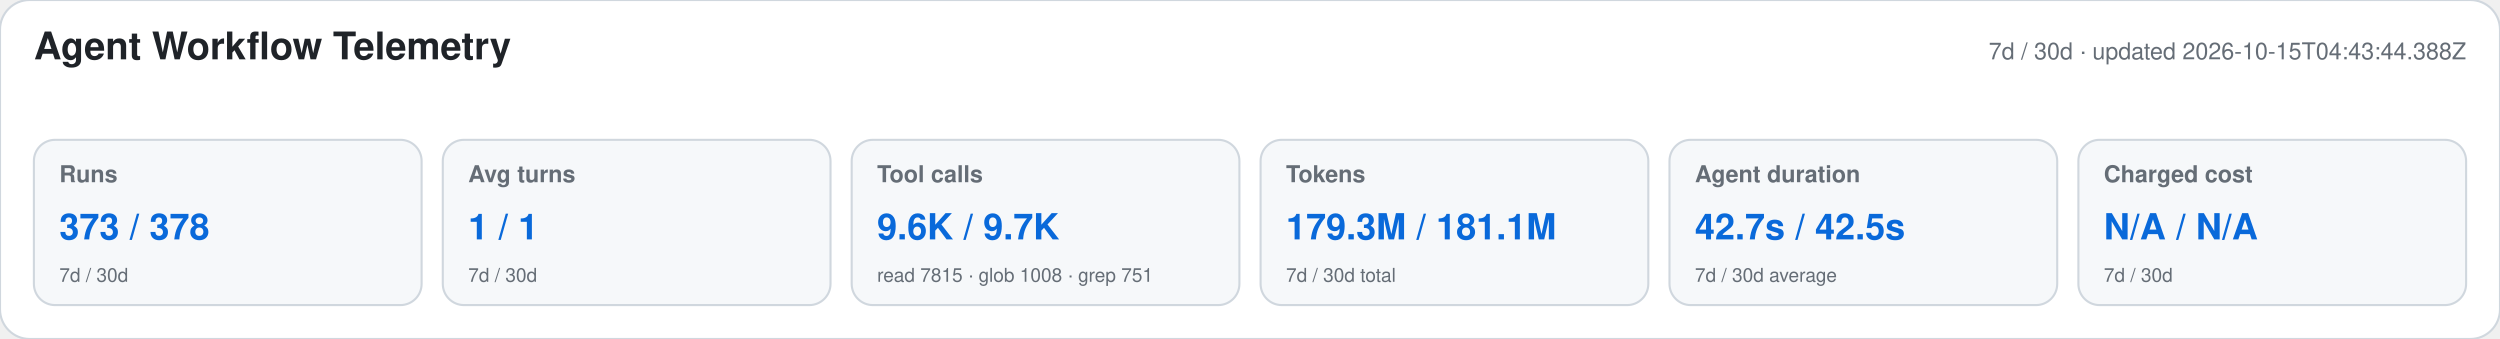
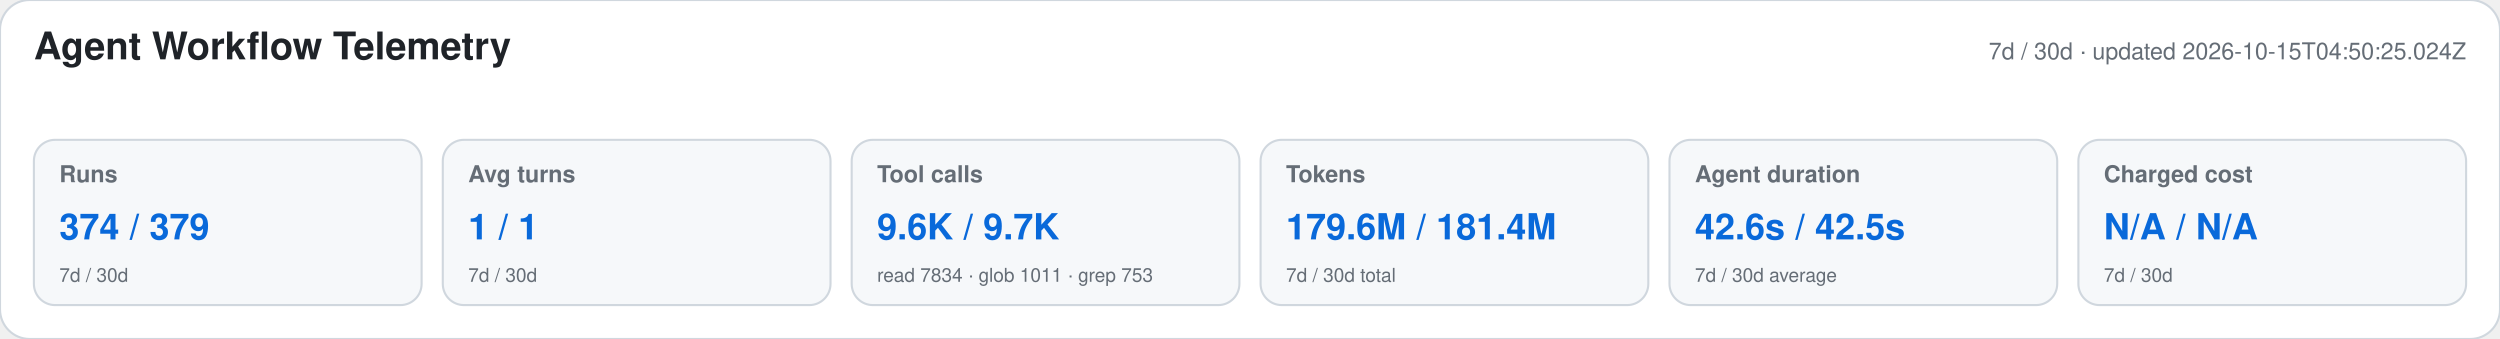
<svg xmlns="http://www.w3.org/2000/svg" width="1180" height="160" viewBox="0 0 1180 160" role="img" aria-labelledby="title desc">
  <style>text{font-family:-apple-system,BlinkMacSystemFont,"Segoe UI",Helvetica,Arial,sans-serif}.heading{font-size:18px;font-weight:650;fill:#1f2328}.meta,.label,.secondary{fill:#656d76}.meta,.label{font-size:11px}.label{font-weight:600}.primary{font-size:17px;font-weight:700;fill:#0969da}.secondary{font-size:9px}</style>
  <rect width="1180" height="160" rx="14" fill="#ffffff" stroke="#d0d7de" />
  <text x="16" y="28" class="heading">Agent Workflow Telemetry</text>
-   <text x="1164" y="28" text-anchor="end" class="meta">7d / 30d · updated 2026-10-15T04:43:44.388Z</text>
+   <text x="1164" y="28" text-anchor="end" class="meta">7d / 30d · updated 2026-10-15T04:50:25.024Z</text>
  <g>
    <rect x="16" y="66" width="183" height="78" rx="10" fill="#f6f8fa" stroke="#d0d7de" />
    <text x="28" y="86" class="label">Runs</text>
-     <text x="28" y="113" class="primary">373 / 378</text>
+     <text x="28" y="113" class="primary">374 / 379</text>
    <text x="28" y="133" class="secondary">7d / 30d</text>
  </g>
  <g>
    <rect x="209" y="66" width="183" height="78" rx="10" fill="#f6f8fa" stroke="#d0d7de" />
    <text x="221" y="86" class="label">Avg turns</text>
    <text x="221" y="113" class="primary">1 / 1</text>
    <text x="221" y="133" class="secondary">7d / 30d</text>
  </g>
  <g>
    <rect x="402" y="66" width="183" height="78" rx="10" fill="#f6f8fa" stroke="#d0d7de" />
    <text x="414" y="86" class="label">Tool calls</text>
    <text x="414" y="113" class="primary">9.6K / 9.7K</text>
-     <text x="414" y="133" class="secondary">read 7815 · glob 1008 · grep 751</text>
+     <text x="414" y="133" class="secondary">read 7834 · glob 1011 · grep 753</text>
  </g>
  <g>
    <rect x="595" y="66" width="183" height="78" rx="10" fill="#f6f8fa" stroke="#d0d7de" />
    <text x="607" y="86" class="label">Tokens</text>
-     <text x="607" y="113" class="primary">179.3M / 181.1M</text>
+     <text x="607" y="113" class="primary">179.6M / 181.4M</text>
    <text x="607" y="133" class="secondary">7d / 30d total</text>
  </g>
  <g>
    <rect x="788" y="66" width="183" height="78" rx="10" fill="#f6f8fa" stroke="#d0d7de" />
    <text x="800" y="86" class="label">Agent duration</text>
-     <text x="800" y="113" class="primary">42.7s / 42.5s</text>
+     <text x="800" y="113" class="primary">42.6s / 42.5s</text>
    <text x="800" y="133" class="secondary">7d / 30d average</text>
  </g>
  <g>
    <rect x="981" y="66" width="183" height="78" rx="10" fill="#f6f8fa" stroke="#d0d7de" />
    <text x="993" y="86" class="label">Charged cost</text>
    <text x="993" y="113" class="primary">N/A / N/A</text>
    <text x="993" y="133" class="secondary">7d / 30d</text>
  </g>
</svg>
